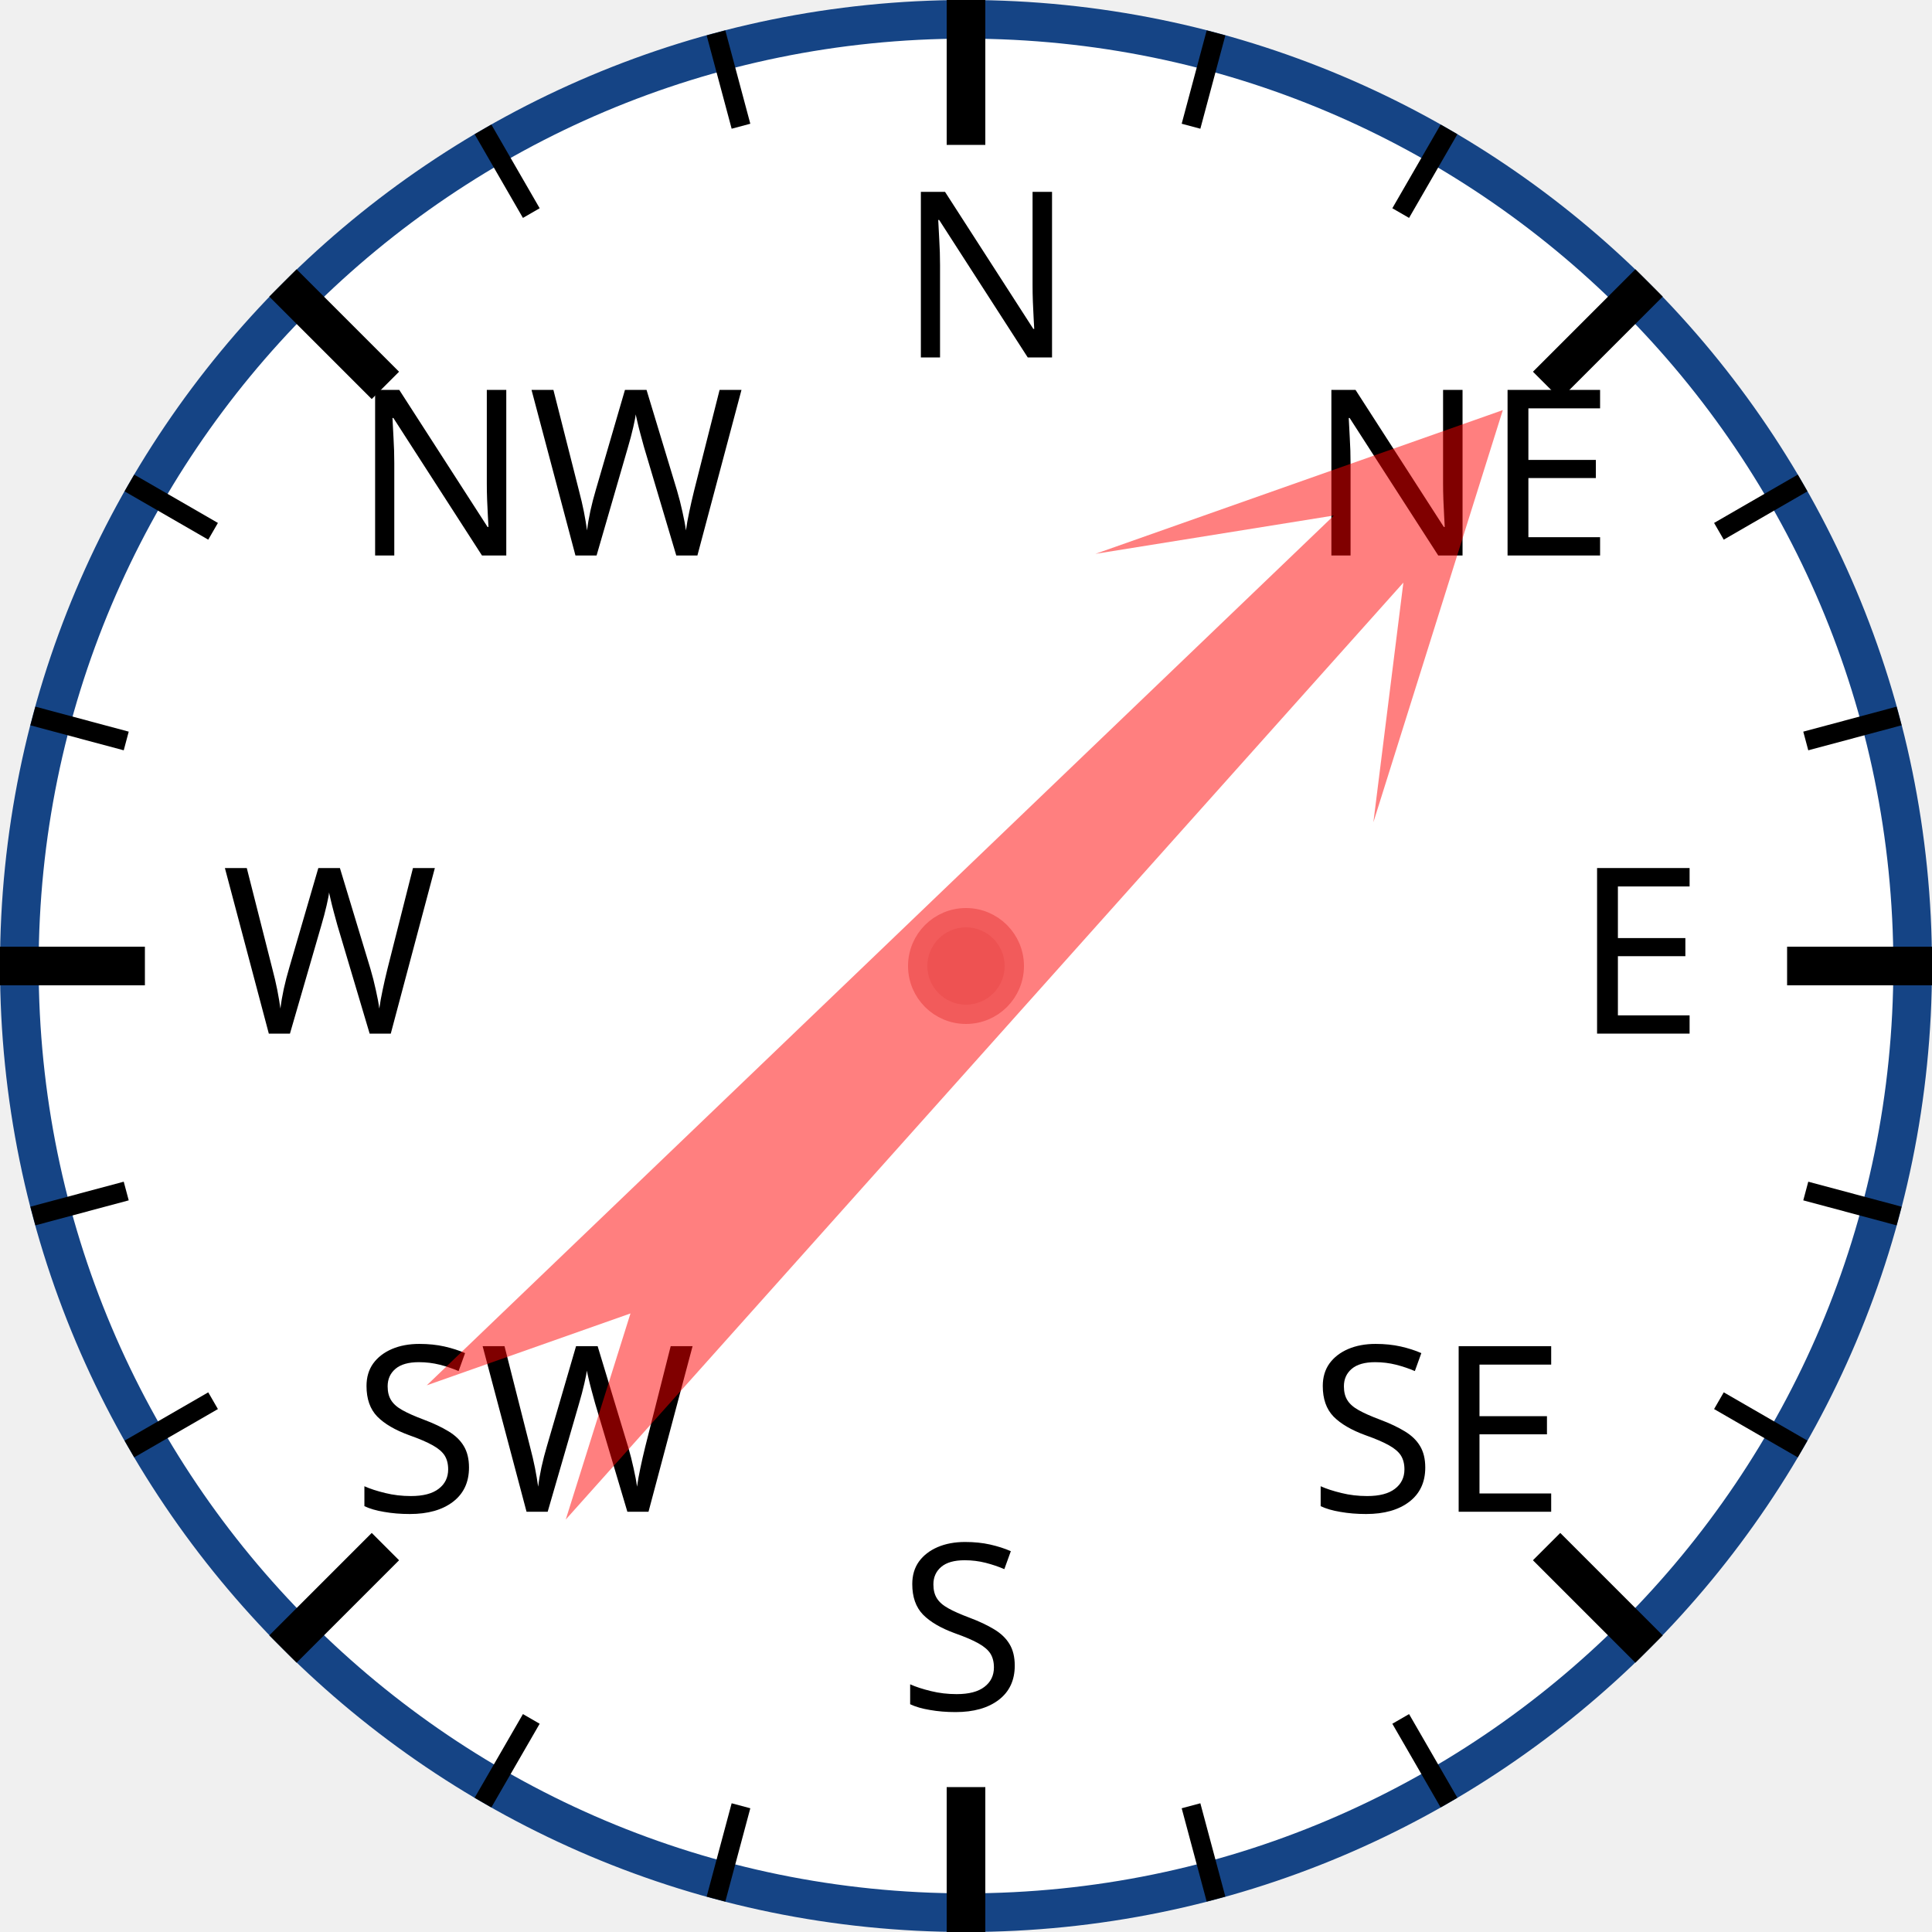
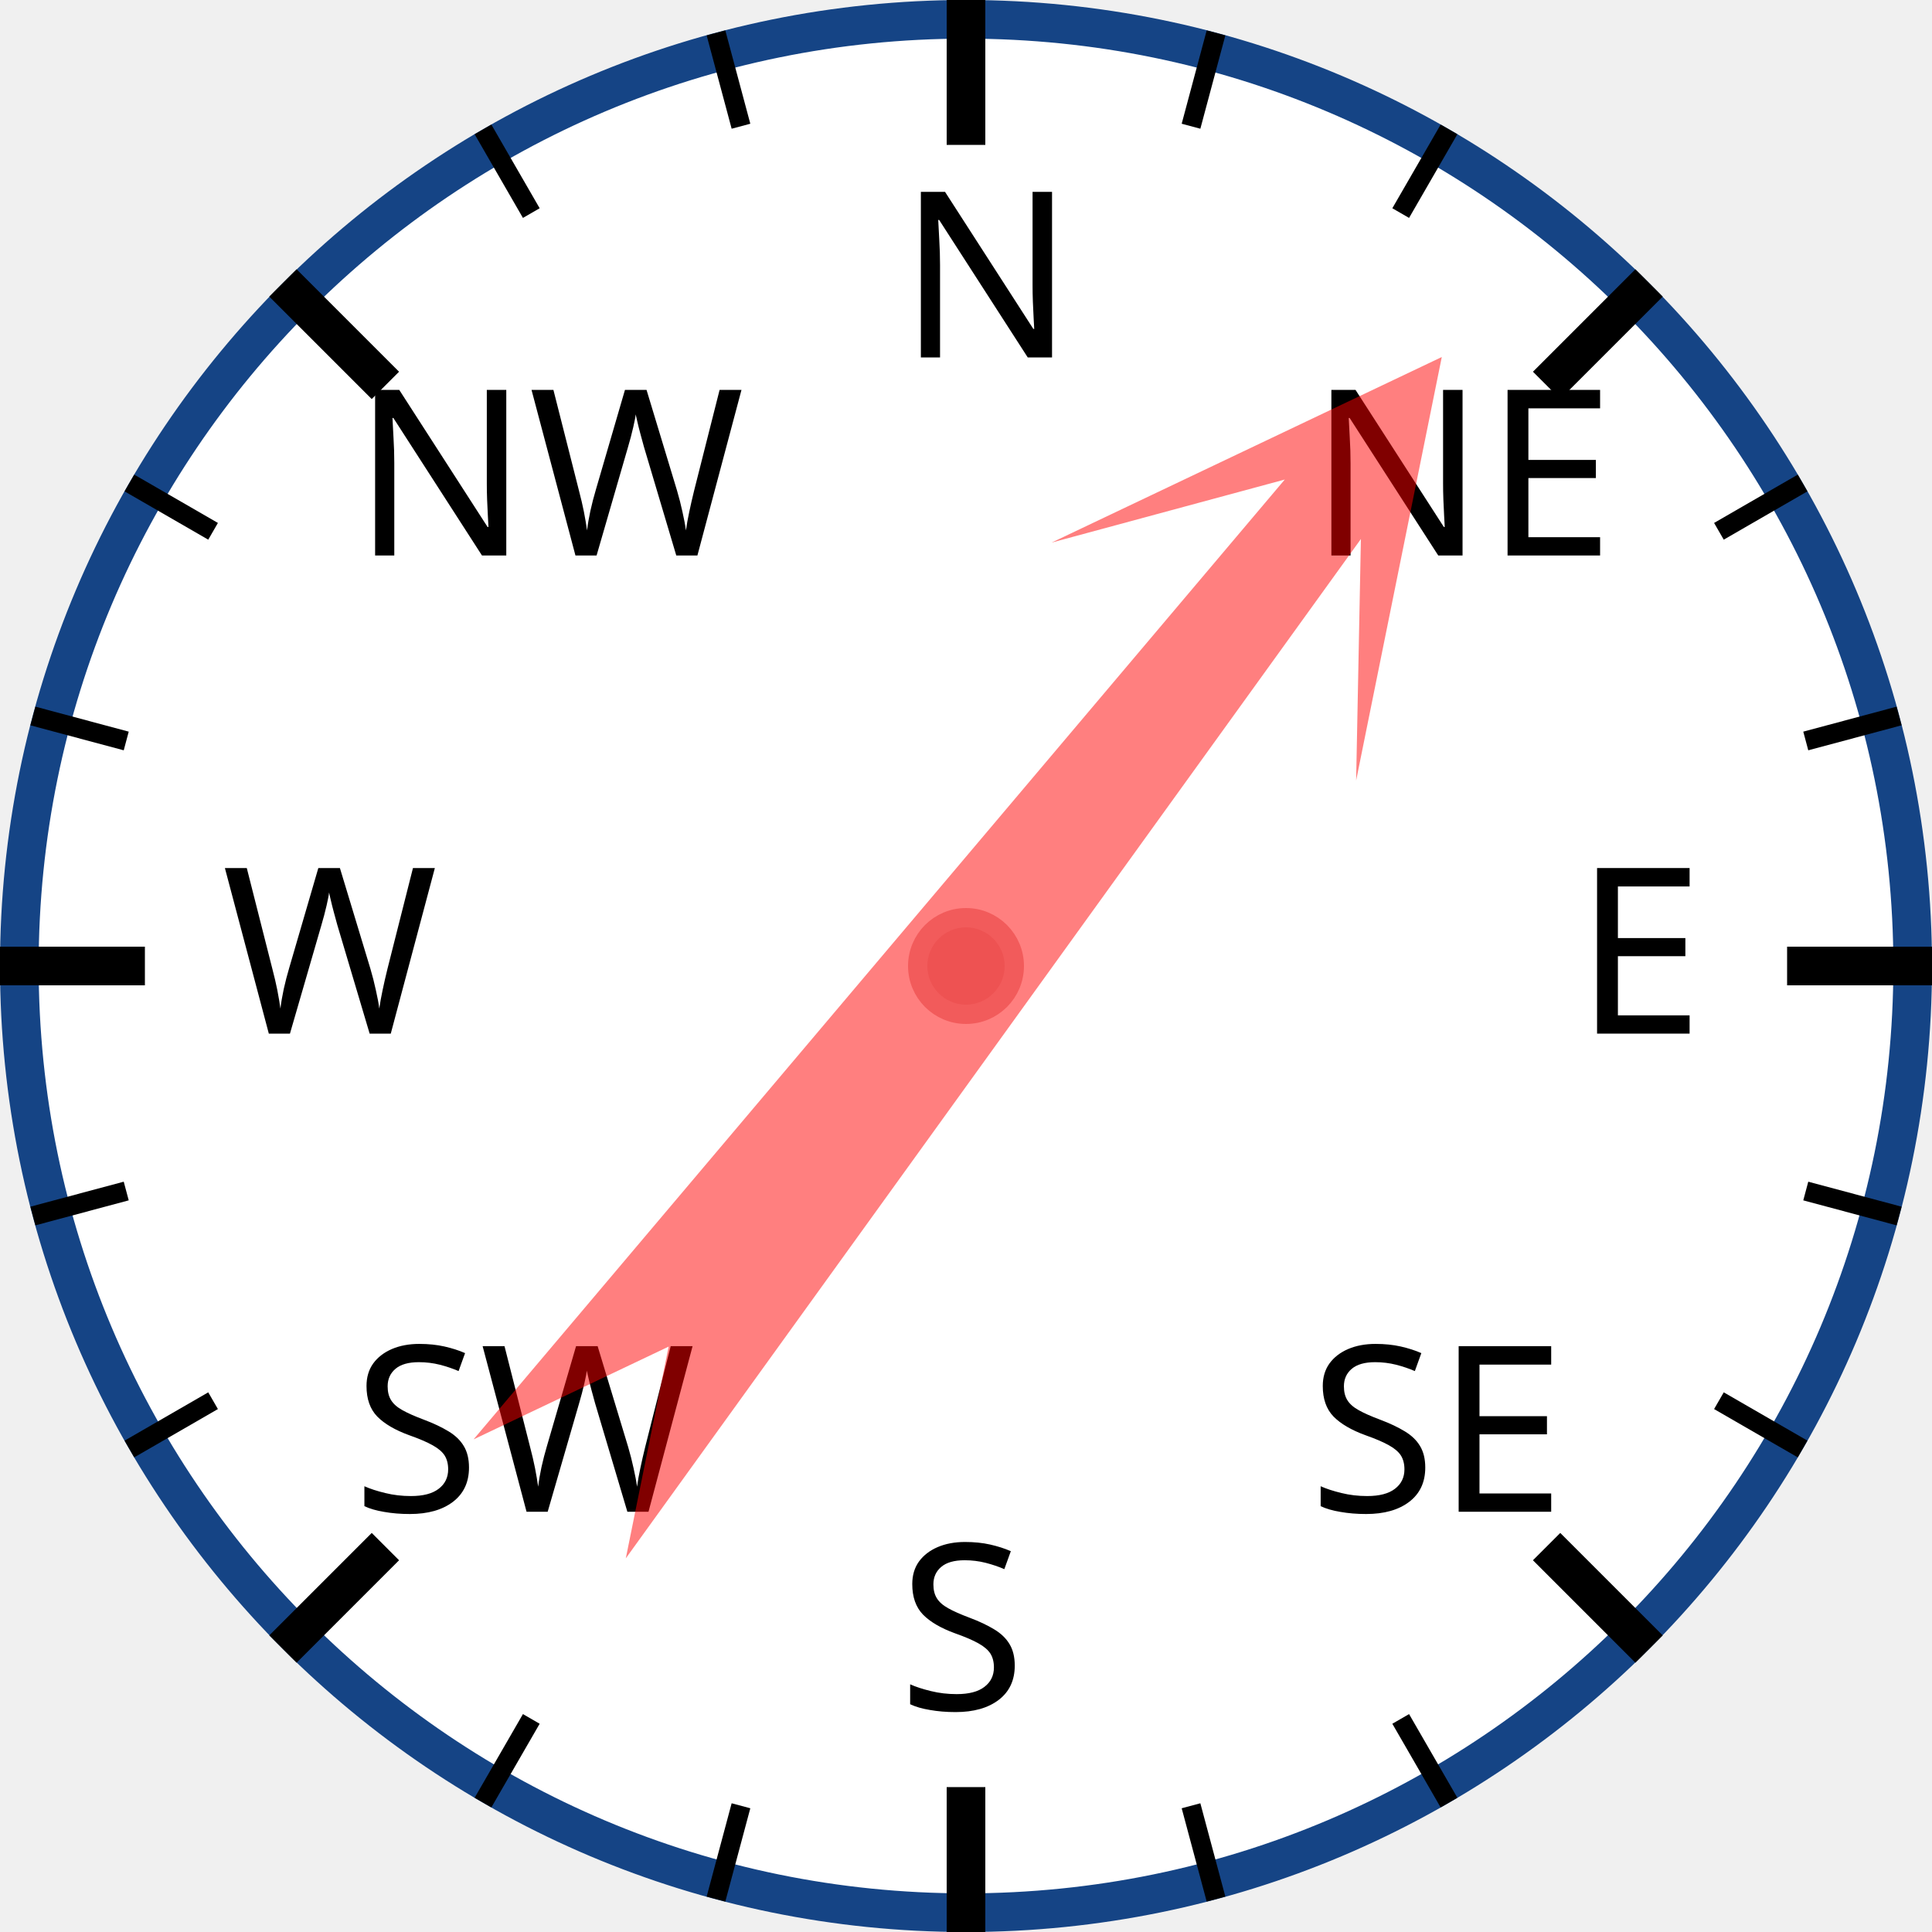
<svg xmlns="http://www.w3.org/2000/svg" width="120px" height="120px" viewBox="0 0 200 200">
  <circle cx="100" cy="100" r="98" style="fill: white; stroke: #154485; stroke-width: 4;" />
  <text x="93.0" y="37.0" style="font-family: sans-serif; font-size: 18pt;">N</text>
  <line x1="100.0" y1="0.0" x2="100.0" y2="15.0" style="stroke: black; stroke-width: 4;" />
  <line x1="74.118" y1="3.407" x2="76.706" y2="13.067" style="stroke: black; stroke-width: 2;" />
  <line x1="50" y1="13.397" x2="55" y2="22.058" style="stroke: black; stroke-width: 2;" />
  <text x="36.503" y="57.503" style="font-family: sans-serif; font-size: 18pt;">NW</text>
  <line x1="29.289" y1="29.289" x2="39.896" y2="39.896" style="stroke: black; stroke-width: 4;" />
  <line x1="13.397" y1="50" x2="22.058" y2="55" style="stroke: black; stroke-width: 2;" />
  <line x1="3.407" y1="74.118" x2="13.067" y2="76.706" style="stroke: black; stroke-width: 2;" />
  <text x="23.0" y="107.0" style="font-family: sans-serif; font-size: 18pt;">W</text>
  <line x1="0.0" y1="100.0" x2="15.0" y2="100.0" style="stroke: black; stroke-width: 4;" />
  <line x1="3.407" y1="125.882" x2="13.067" y2="123.294" style="stroke: black; stroke-width: 2;" />
  <line x1="13.397" y1="150" x2="22.058" y2="145" style="stroke: black; stroke-width: 2;" />
  <text x="36.503" y="156.497" style="font-family: sans-serif; font-size: 18pt;">SW</text>
  <line x1="29.289" y1="170.711" x2="39.896" y2="160.104" style="stroke: black; stroke-width: 4;" />
  <line x1="50" y1="186.603" x2="55" y2="177.942" style="stroke: black; stroke-width: 2;" />
  <line x1="74.118" y1="196.593" x2="76.706" y2="186.933" style="stroke: black; stroke-width: 2;" />
  <text x="93" y="177.0" style="font-family: sans-serif; font-size: 18pt;">S</text>
  <line x1="100" y1="200.0" x2="100" y2="185.0" style="stroke: black; stroke-width: 4;" />
  <line x1="125.882" y1="196.593" x2="123.294" y2="186.933" style="stroke: black; stroke-width: 2;" />
  <line x1="150.0" y1="186.603" x2="145.0" y2="177.942" style="stroke: black; stroke-width: 2;" />
  <text x="135.497" y="156.497" style="font-family: sans-serif; font-size: 18pt;">SE</text>
  <line x1="170.711" y1="170.711" x2="160.104" y2="160.104" style="stroke: black; stroke-width: 4;" />
  <line x1="186.603" y1="150" x2="177.942" y2="145" style="stroke: black; stroke-width: 2;" />
  <line x1="196.593" y1="125.882" x2="186.933" y2="123.294" style="stroke: black; stroke-width: 2;" />
  <text x="163.0" y="107" style="font-family: sans-serif; font-size: 18pt;">E</text>
  <line x1="200.0" y1="100" x2="185.0" y2="100" style="stroke: black; stroke-width: 4;" />
  <line x1="196.593" y1="74.118" x2="186.933" y2="76.706" style="stroke: black; stroke-width: 2;" />
  <line x1="186.603" y1="50" x2="177.942" y2="55" style="stroke: black; stroke-width: 2;" />
  <text x="135.497" y="57.503" style="font-family: sans-serif; font-size: 18pt;">NE</text>
  <line x1="170.711" y1="29.289" x2="160.104" y2="39.896" style="stroke: black; stroke-width: 4;" />
  <line x1="150" y1="13.397" x2="145" y2="22.058" style="stroke: black; stroke-width: 2;" />
  <line x1="125.882" y1="3.407" x2="123.294" y2="13.067" style="stroke: black; stroke-width: 2;" />
-   <polygon points="100 20 120 60 105 40 110 170 100 150 90 170 95 40 80 60" style="fill: red; fill-opacity: 0.5;" transform="rotate(44,100,100)" />
+   <polygon points="100 20 120 60 105 40 110 170 100 150 90 170 95 40 80 60" style="fill: red; fill-opacity: 0.5;" transform="rotate(38,100,100)" />
  <circle cx="100" cy="100" r="5" style="fill: #EE5252; stroke: #F25B5B; stroke-width: 2;" />
</svg>
